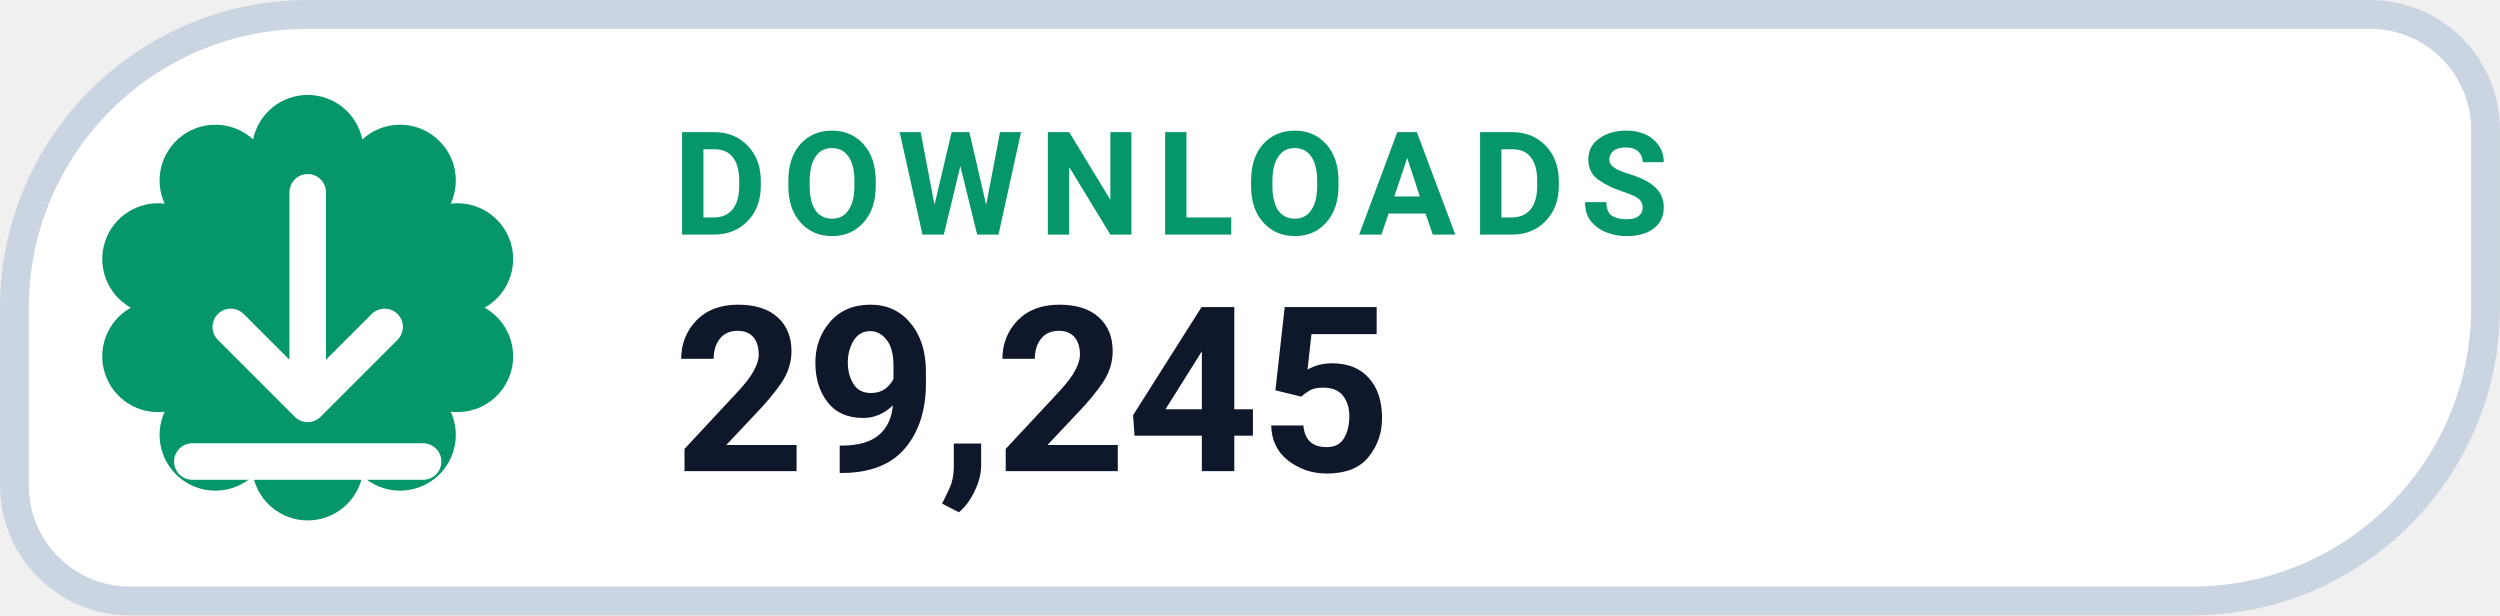
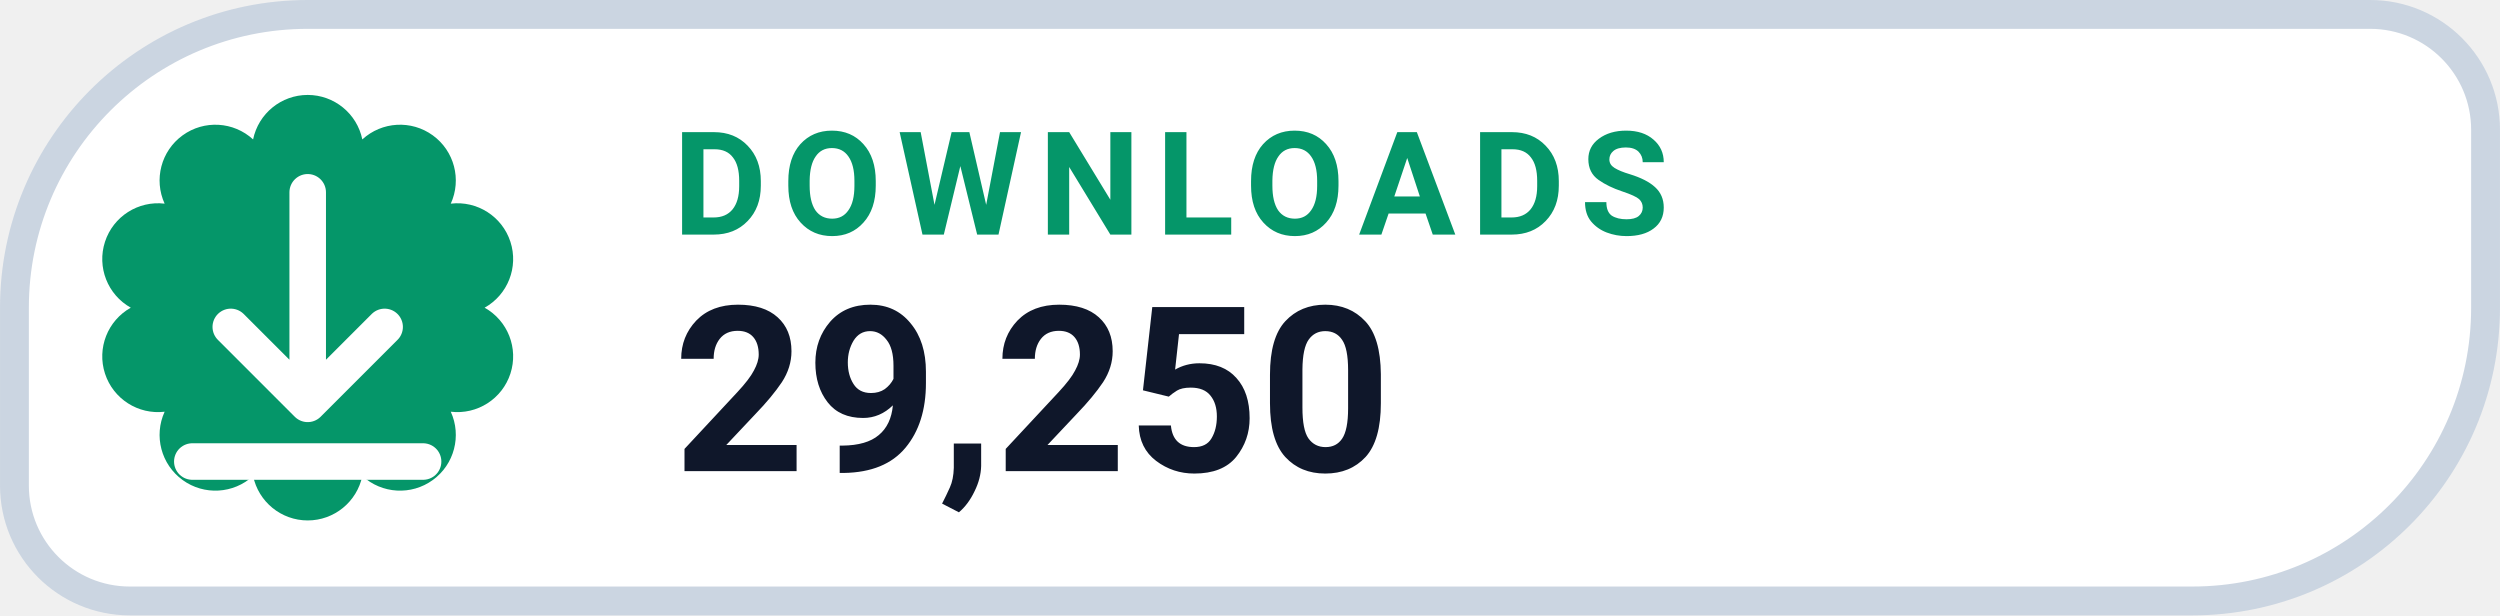
- <svg xmlns="http://www.w3.org/2000/svg" width="126" height="31.015" viewBox="0 0 130 32" role="img" aria-label="DOWNLOADS 29,245">
+ <svg xmlns="http://www.w3.org/2000/svg" width="126" height="31.015" viewBox="0 0 130 32" role="img" aria-label="DOWNLOADS 29,250">
  <path d="M 16.00 0.75 H 123.25 A 6.00 6.00 0 0 1 129.25 6.75 V 16.00 A 15.25 15.25 0 0 1 114.00 31.25 H 6.75 A 6.00 6.00 0 0 1 0.75 25.25 V 16.00 A 15.25 15.25 0 0 1 16.00 0.75 Z" fill="#FFFFFF" stroke="#CBD5E1" stroke-width="1.5" />
  <path d="M 13.16 7.25 A 2.90 2.90 0 0 1 18.84 7.25 A 2.90 2.90 0 0 1 23.44 10.59 A 2.90 2.90 0 0 1 25.20 16.00 A 2.90 2.90 0 0 1 23.44 21.41 A 2.90 2.90 0 0 1 18.84 24.75 A 2.90 2.90 0 0 1 13.16 24.75 A 2.90 2.90 0 0 1 8.56 21.41 A 2.90 2.90 0 0 1 6.80 16.00 A 2.90 2.90 0 0 1 8.56 10.59 A 2.90 2.90 0 0 1 13.16 7.25 Z" fill="#059669" />
  <g transform="translate(16 16)" style="color:#FFFFFF;">
    <path d="M0 -6 v11 m0 0 l4 -4 m-4 4 l-4 -4 M-6 8 h12" fill="none" stroke="currentColor" stroke-width="1.9" stroke-linecap="round" stroke-linejoin="round" />
  </g>
  <text x="35" y="12.2" fill="#059669" font-family="-apple-system,BlinkMacSystemFont,'Segoe UI',Roboto,Helvetica,Arial,sans-serif" font-size="7.5" font-weight="700" letter-spacing=".8">DOWNLOADS</text>
-   <text x="35" y="24.5" fill="#0F172A" font-family="-apple-system,BlinkMacSystemFont,'Segoe UI',Roboto,Helvetica,Arial,sans-serif" font-size="12" font-weight="750">29,245</text>
+   <text x="35" y="24.5" fill="#0F172A" font-family="-apple-system,BlinkMacSystemFont,'Segoe UI',Roboto,Helvetica,Arial,sans-serif" font-size="12" font-weight="750">29,250</text>
</svg>
